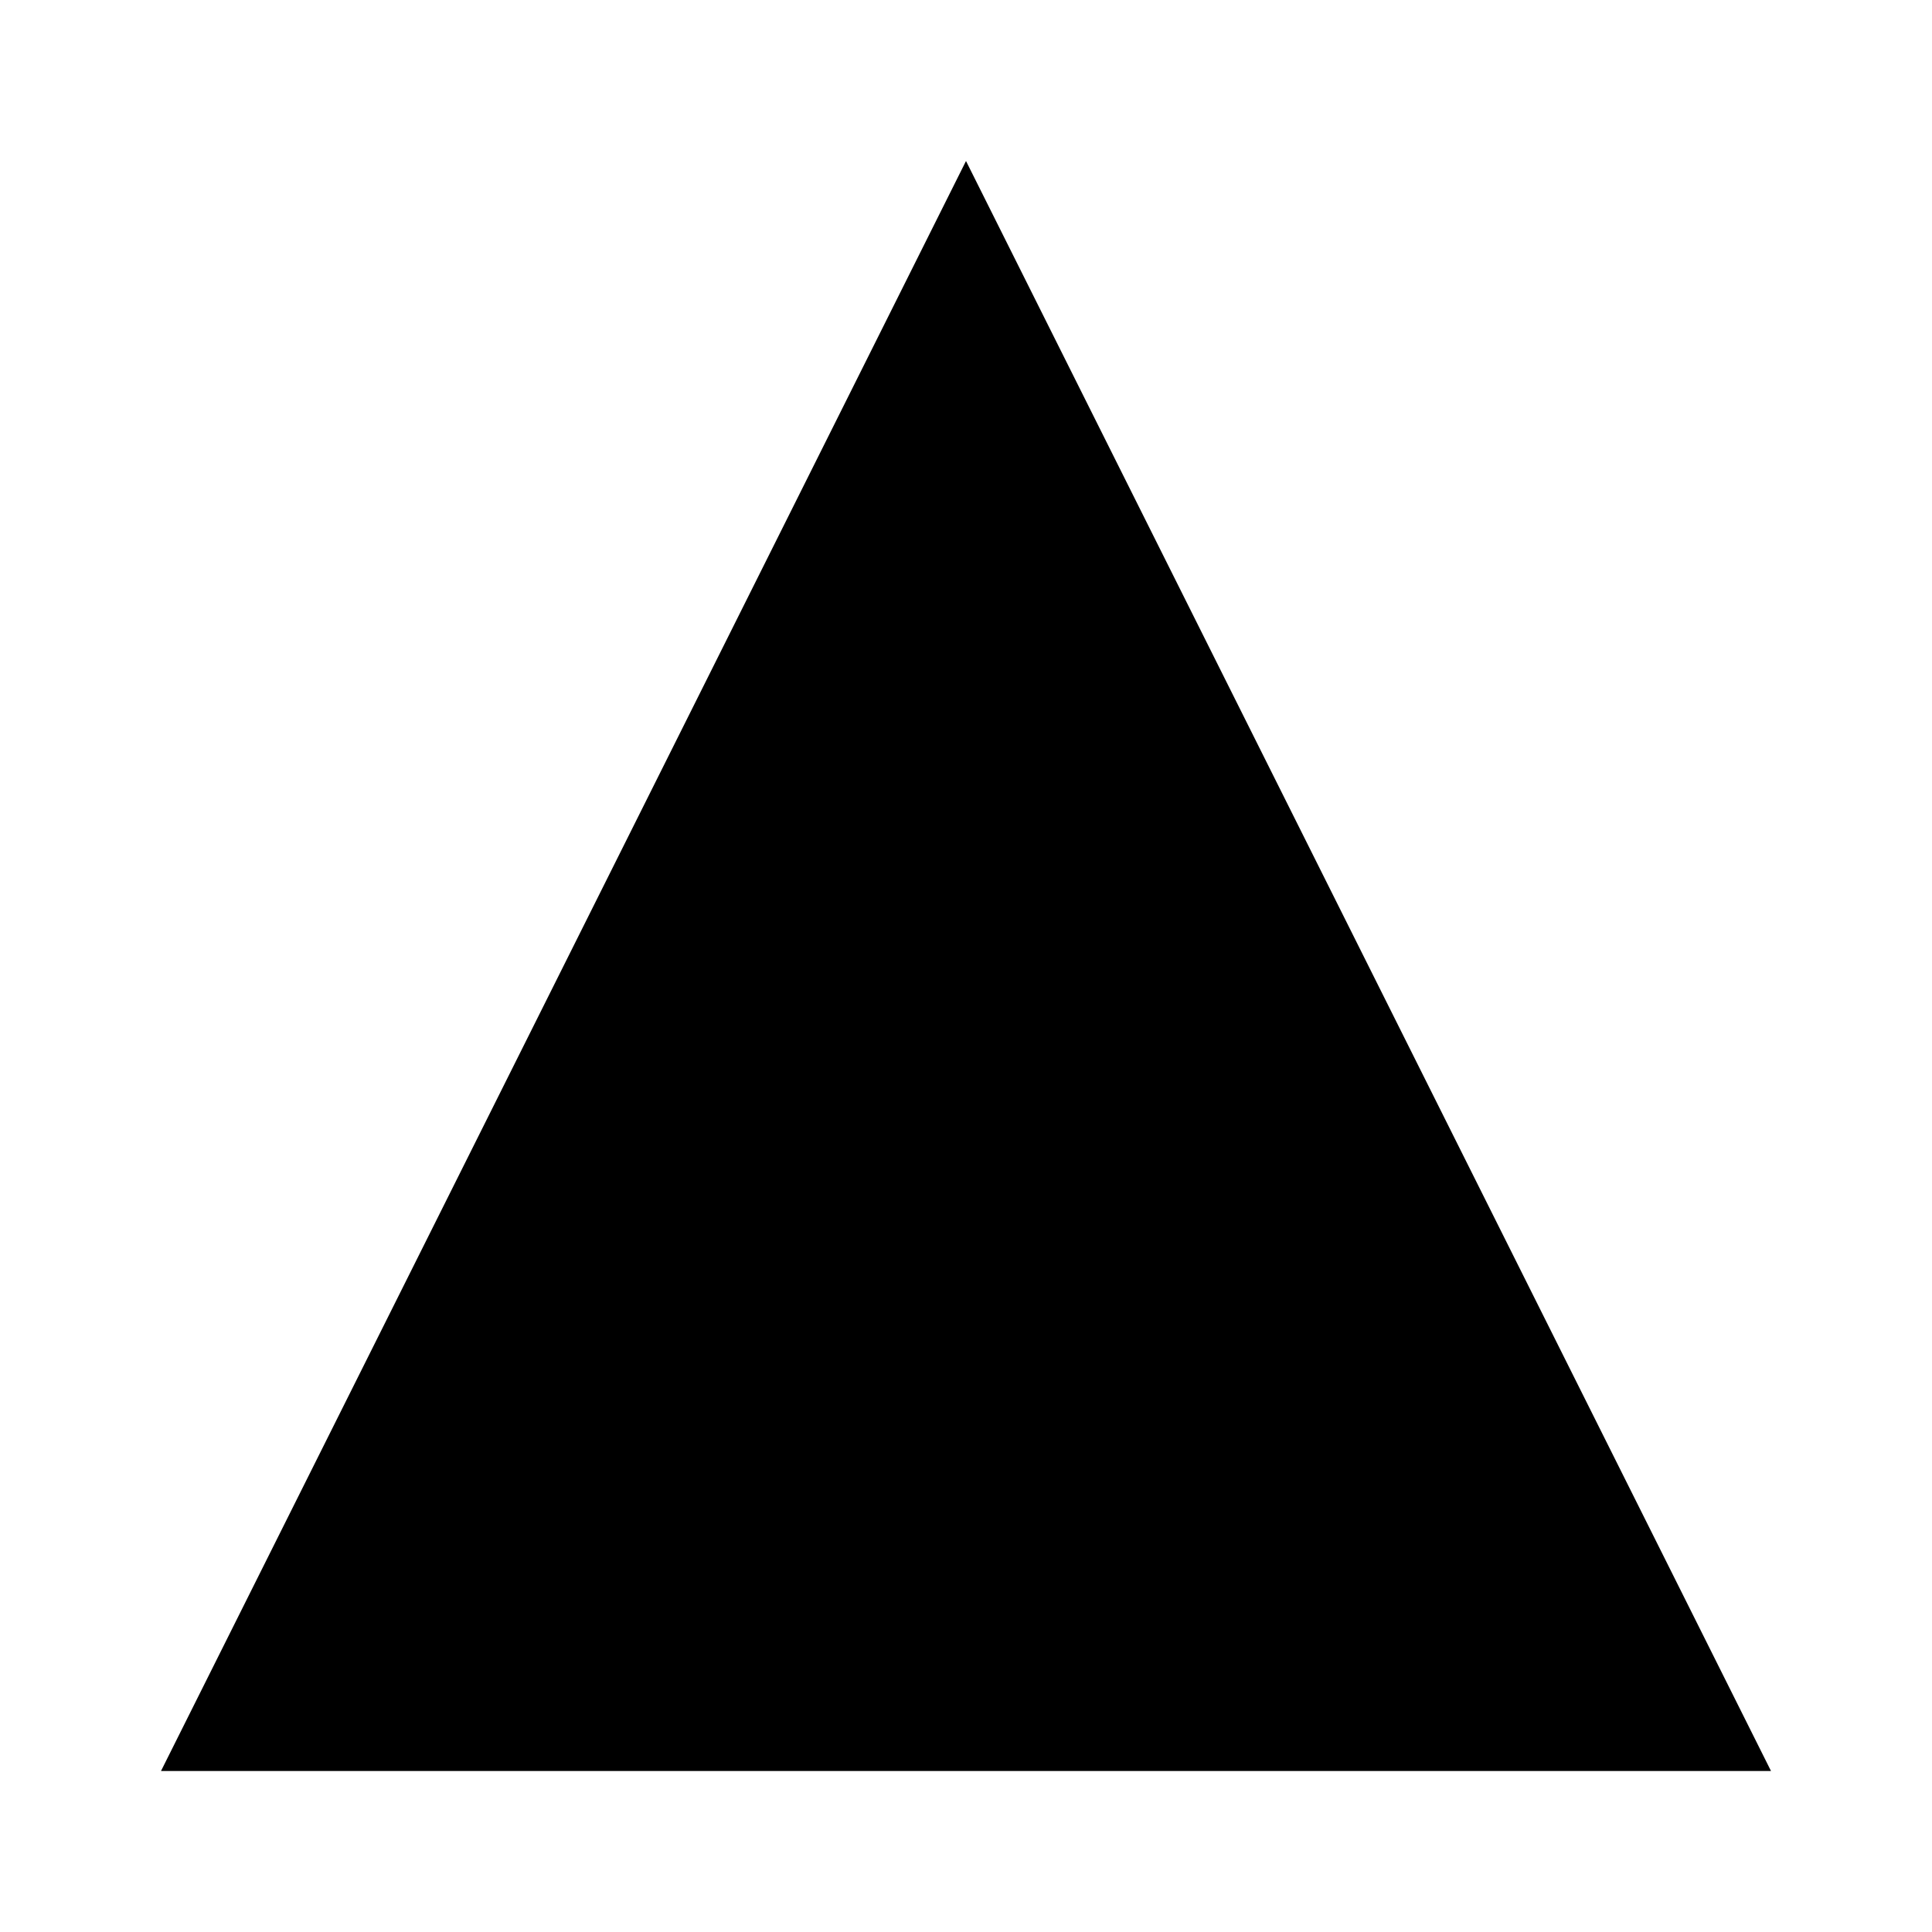
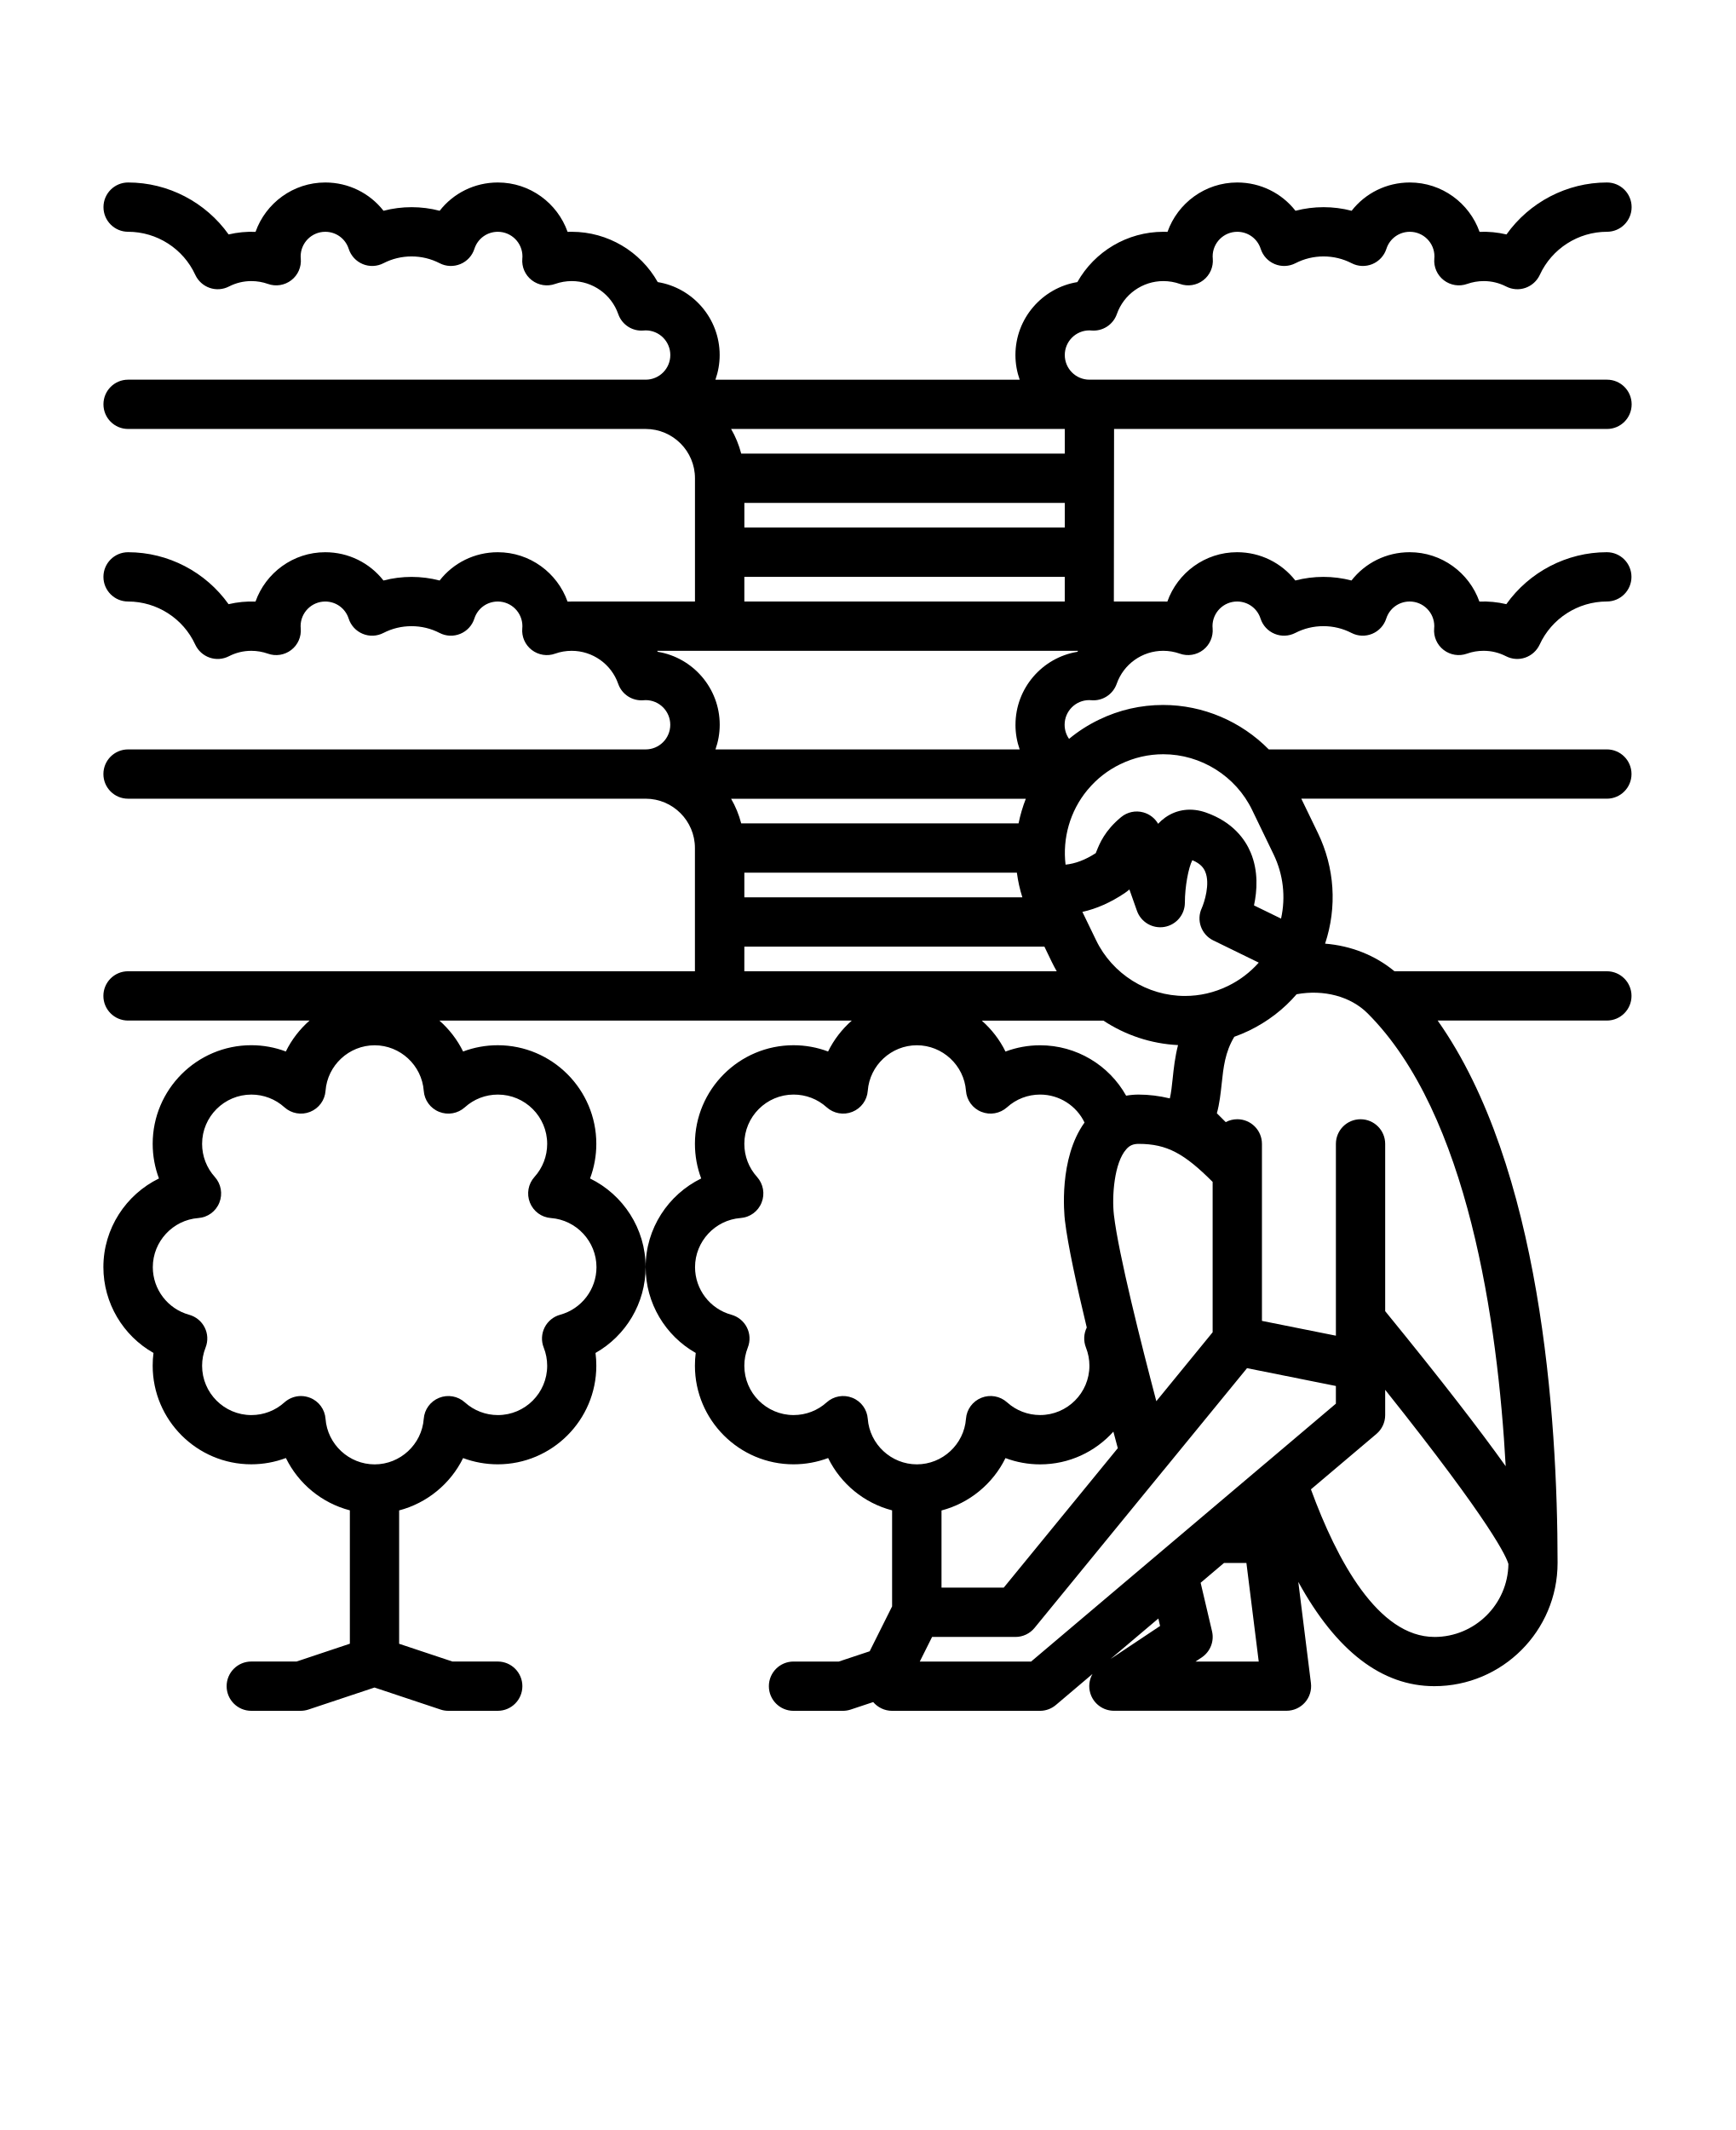
- <svg xmlns="http://www.w3.org/2000/svg" viewBox="0 0 24 24">
-   <path d="M12 2L2 22h20L12 2z" />
+ <svg xmlns="http://www.w3.org/2000/svg" version="1.1" viewBox="-5.0 -10.0 110.0 135.0" fill="currentColor">
+   <path d="m65.625 17.188h31.25c0.863 0 1.562-0.699 1.562-1.562s-0.699-1.562-1.562-1.562h-32.812c-0.863 0-1.562-0.699-1.562-1.562s0.699-1.562 1.562-1.562c0.047 0 0.09 0.004 0.133 0.008 0.707 0.059 1.367-0.367 1.605-1.039 0.438-1.254 1.625-2.094 2.949-2.094 0.359 0 0.715 0.062 1.051 0.18 0.5 0.18 1.059 0.09 1.48-0.234 0.422-0.324 0.648-0.844 0.602-1.371-0.004-0.043-0.008-0.09-0.008-0.137 0-0.863 0.699-1.562 1.562-1.562 0.68 0 1.277 0.434 1.484 1.082 0.141 0.438 0.465 0.789 0.891 0.965 0.422 0.176 0.902 0.156 1.312-0.055 0.555-0.285 1.156-0.43 1.781-0.43s1.227 0.145 1.781 0.43c0.406 0.211 0.887 0.23 1.312 0.055 0.422-0.176 0.75-0.527 0.891-0.965 0.207-0.648 0.805-1.082 1.484-1.082 0.863 0 1.562 0.699 1.562 1.562 0 0.047-0.004 0.094-0.008 0.137-0.047 0.531 0.18 1.047 0.602 1.371 0.422 0.324 0.977 0.414 1.48 0.234 0.336-0.117 0.691-0.18 1.051-0.18 0.5 0 0.977 0.117 1.422 0.344 0.379 0.195 0.82 0.227 1.223 0.086 0.402-0.141 0.73-0.438 0.91-0.824 0.762-1.66 2.434-2.731 4.258-2.731 0.863 0 1.562-0.699 1.562-1.562s-0.699-1.562-1.562-1.562c-2.551 0-4.922 1.258-6.371 3.293-0.559-0.133-1.137-0.188-1.707-0.164-0.645-1.82-2.383-3.129-4.422-3.129-1.477 0-2.82 0.68-3.688 1.793-1.16-0.305-2.398-0.305-3.559 0-0.871-1.113-2.215-1.793-3.691-1.793-2.039 0-3.777 1.309-4.422 3.129-0.09-0.004-0.176-0.004-0.266-0.004-2.281 0-4.356 1.246-5.449 3.188-2.223 0.363-3.926 2.301-3.926 4.625 0 0.547 0.098 1.074 0.27 1.562h-19.289c0.172-0.488 0.27-1.016 0.27-1.562 0-2.324-1.703-4.262-3.926-4.625-1.094-1.941-3.168-3.188-5.449-3.188-0.09 0-0.176 0-0.266 0.004-0.645-1.82-2.383-3.129-4.422-3.129-1.477 0-2.82 0.68-3.688 1.793-1.16-0.305-2.398-0.305-3.559 0-0.871-1.113-2.215-1.793-3.691-1.793-2.039 0-3.777 1.309-4.422 3.129-0.57-0.023-1.148 0.031-1.707 0.164-1.449-2.035-3.82-3.293-6.371-3.293-0.863 0-1.562 0.699-1.562 1.562s0.699 1.562 1.562 1.562c1.824 0 3.496 1.07 4.258 2.731 0.18 0.387 0.508 0.684 0.91 0.824 0.402 0.141 0.844 0.109 1.223-0.086 0.445-0.227 0.922-0.344 1.422-0.344 0.359 0 0.715 0.062 1.051 0.18 0.5 0.18 1.059 0.09 1.48-0.234 0.422-0.324 0.648-0.84 0.602-1.371-0.004-0.043-0.008-0.09-0.008-0.137 0-0.863 0.699-1.562 1.562-1.562 0.68 0 1.277 0.434 1.484 1.082 0.141 0.438 0.465 0.789 0.891 0.965 0.422 0.176 0.902 0.156 1.312-0.055 0.555-0.285 1.156-0.43 1.781-0.43s1.227 0.145 1.781 0.43c0.406 0.211 0.887 0.23 1.312 0.055s0.75-0.527 0.891-0.965c0.207-0.648 0.805-1.082 1.484-1.082 0.863 0 1.562 0.699 1.562 1.562 0 0.047-0.004 0.094-0.008 0.137-0.047 0.531 0.18 1.047 0.602 1.371 0.422 0.324 0.98 0.414 1.48 0.234 0.336-0.117 0.691-0.18 1.051-0.18 1.324 0 2.512 0.84 2.949 2.094 0.234 0.672 0.895 1.102 1.605 1.039 0.043-0.004 0.086-0.008 0.133-0.008 0.863 0 1.562 0.699 1.562 1.562s-0.699 1.562-1.562 1.562h-32.812c-0.863 0-1.562 0.699-1.562 1.562s0.699 1.562 1.562 1.562h32.812c1.723 0 3.125 1.402 3.125 3.125v7.812h-7.812c-0.09 0-0.176 0-0.266 0.004-0.645-1.82-2.383-3.129-4.422-3.129-1.477 0-2.82 0.68-3.688 1.793-1.16-0.305-2.398-0.305-3.559 0-0.871-1.113-2.215-1.793-3.691-1.793-2.039 0-3.777 1.309-4.422 3.129-0.57-0.023-1.148 0.031-1.707 0.164-1.449-2.035-3.82-3.293-6.371-3.293-0.863 0-1.562 0.699-1.562 1.562s0.699 1.562 1.562 1.562c1.824 0 3.496 1.07 4.258 2.731 0.18 0.387 0.508 0.684 0.91 0.824 0.402 0.141 0.844 0.109 1.223-0.086 0.445-0.227 0.922-0.344 1.422-0.344 0.359 0 0.715 0.062 1.051 0.18 0.5 0.18 1.059 0.09 1.48-0.234 0.422-0.324 0.648-0.84 0.602-1.371-0.004-0.043-0.008-0.09-0.008-0.137 0-0.863 0.699-1.562 1.562-1.562 0.68 0 1.277 0.434 1.484 1.082 0.141 0.438 0.465 0.789 0.891 0.965 0.422 0.176 0.902 0.156 1.312-0.055 0.555-0.285 1.156-0.43 1.781-0.43s1.227 0.145 1.781 0.43c0.406 0.211 0.887 0.23 1.312 0.055s0.75-0.527 0.891-0.965c0.207-0.648 0.805-1.082 1.484-1.082 0.863 0 1.562 0.699 1.562 1.562 0 0.047-0.004 0.094-0.008 0.137-0.047 0.531 0.18 1.047 0.602 1.371 0.422 0.324 0.98 0.414 1.48 0.234 0.336-0.121 0.691-0.18 1.051-0.18 1.324 0 2.512 0.84 2.949 2.094 0.234 0.672 0.895 1.098 1.605 1.039 0.043-0.004 0.09-0.008 0.133-0.008 0.863 0 1.562 0.699 1.562 1.562s-0.699 1.562-1.562 1.562h-32.812c-0.863 0-1.562 0.699-1.562 1.562s0.699 1.562 1.562 1.562h32.812c1.723 0 3.125 1.402 3.125 3.125v7.812h-35.938c-0.863 0-1.562 0.699-1.562 1.562s0.699 1.562 1.562 1.562h11.508c-0.621 0.547-1.137 1.211-1.504 1.961-0.691-0.262-1.434-0.398-2.191-0.398-3.445 0-6.25 2.805-6.25 6.25 0 0.758 0.137 1.5 0.398 2.195-2.09 1.02-3.523 3.172-3.523 5.617 0 2.285 1.25 4.352 3.176 5.441-0.035 0.266-0.051 0.535-0.051 0.809 0 3.445 2.805 6.25 6.25 6.25 0.758 0 1.5-0.137 2.195-0.398 0.797 1.629 2.281 2.856 4.055 3.316v8.453l-3.379 1.129h-2.871c-0.863 0-1.562 0.699-1.562 1.562s0.699 1.562 1.562 1.562h3.125c0.168 0 0.336-0.027 0.492-0.078l4.195-1.398 4.195 1.398c0.16 0.055 0.328 0.078 0.492 0.078h3.125c0.863 0 1.562-0.699 1.562-1.562s-0.699-1.562-1.562-1.562h-2.871l-3.379-1.125v-8.453c1.773-0.465 3.258-1.691 4.055-3.316 0.695 0.258 1.438 0.395 2.195 0.395 3.445 0 6.25-2.805 6.25-6.25 0-0.273-0.016-0.543-0.051-0.809 1.926-1.09 3.176-3.156 3.176-5.441 0-2.445-1.434-4.598-3.523-5.617 0.262-0.695 0.398-1.438 0.398-2.195 0-3.445-2.805-6.25-6.25-6.25-0.758 0-1.5 0.137-2.195 0.398-0.367-0.75-0.883-1.414-1.504-1.961h26.145c-0.621 0.547-1.137 1.211-1.504 1.961-0.691-0.262-1.434-0.398-2.191-0.398-3.445 0-6.25 2.805-6.25 6.25 0 0.758 0.137 1.5 0.398 2.195-2.09 1.02-3.523 3.172-3.523 5.617 0 2.285 1.25 4.352 3.176 5.441-0.035 0.266-0.051 0.535-0.051 0.809 0 3.445 2.805 6.25 6.25 6.25 0.758 0 1.5-0.137 2.195-0.398 0.797 1.629 2.281 2.856 4.055 3.316v6.086l-1.398 2.797c-0.008 0.016-0.012 0.031-0.02 0.047l-1.961 0.652h-2.871c-0.863 0-1.562 0.699-1.562 1.562s0.699 1.562 1.562 1.562h3.125c0.168 0 0.336-0.027 0.492-0.078l1.434-0.477c0.289 0.336 0.719 0.555 1.199 0.555h9.375c0.371 0 0.727-0.133 1.008-0.371l2.32-1.965c-0.207 0.363-0.266 0.805-0.137 1.223 0.199 0.66 0.809 1.109 1.496 1.109h10.938c0.449 0 0.875-0.191 1.172-0.527s0.434-0.781 0.379-1.227l-0.801-6.414c2.41 4.391 5.301 6.609 8.625 6.609 4.309 0 7.812-3.504 7.812-7.812v-0.051c-0.004-9.211-1.059-25.066-7.602-34.324h10.727c0.863 0 1.562-0.699 1.562-1.562s-0.699-1.562-1.562-1.562h-13.465c-1.227-1.016-2.754-1.617-4.398-1.75 0.77-2.324 0.609-4.809-0.457-7.016l-1.051-2.172h19.371c0.863 0 1.562-0.699 1.562-1.562s-0.699-1.562-1.562-1.562h-21.434c-1.742-1.766-4.152-2.816-6.695-2.816-1.418 0-2.785 0.312-4.07 0.934-0.688 0.332-1.32 0.738-1.895 1.215-0.18-0.254-0.281-0.566-0.281-0.895 0-0.863 0.699-1.562 1.562-1.562 0.047 0 0.09 0.004 0.133 0.008 0.707 0.059 1.367-0.367 1.605-1.039 0.438-1.254 1.625-2.094 2.949-2.094 0.359 0 0.715 0.062 1.051 0.18 0.5 0.18 1.059 0.09 1.48-0.234 0.422-0.324 0.648-0.844 0.602-1.371-0.004-0.047-0.008-0.09-0.008-0.137 0-0.863 0.699-1.562 1.562-1.562 0.68 0 1.277 0.434 1.484 1.082 0.141 0.438 0.465 0.789 0.891 0.965 0.422 0.176 0.902 0.156 1.312-0.055 0.555-0.285 1.156-0.43 1.781-0.43s1.227 0.145 1.781 0.43c0.406 0.211 0.887 0.23 1.312 0.055 0.422-0.176 0.75-0.527 0.891-0.965 0.207-0.648 0.805-1.082 1.484-1.082 0.863 0 1.562 0.699 1.562 1.562 0 0.047-0.004 0.094-0.008 0.137-0.047 0.531 0.18 1.047 0.602 1.371 0.422 0.324 0.977 0.414 1.48 0.234 0.336-0.121 0.691-0.18 1.051-0.18 0.5 0 0.977 0.117 1.422 0.344 0.379 0.195 0.82 0.227 1.223 0.086 0.402-0.141 0.73-0.438 0.91-0.824 0.762-1.66 2.434-2.731 4.258-2.731 0.863 0 1.562-0.699 1.562-1.562s-0.699-1.562-1.562-1.562c-2.551 0-4.922 1.258-6.371 3.293-0.559-0.133-1.137-0.188-1.707-0.164-0.645-1.82-2.383-3.129-4.422-3.129-1.477 0-2.82 0.68-3.688 1.793-1.16-0.305-2.398-0.305-3.559 0-0.871-1.113-2.215-1.793-3.691-1.793-2.039 0-3.777 1.309-4.422 3.129-0.09-0.004-0.176-0.004-0.266-0.004h-3.125zm-41.156 42.992c0.574-0.52 1.316-0.805 2.094-0.805 1.723 0 3.125 1.402 3.125 3.125 0 0.773-0.285 1.52-0.805 2.094-0.398 0.441-0.512 1.074-0.289 1.629 0.223 0.555 0.738 0.934 1.332 0.977 1.617 0.121 2.887 1.488 2.887 3.113 0 1.406-0.945 2.644-2.301 3.016-0.43 0.117-0.789 0.41-0.988 0.809-0.199 0.398-0.219 0.863-0.055 1.273 0.145 0.367 0.219 0.754 0.219 1.152 0 1.723-1.402 3.125-3.125 3.125-0.773 0-1.52-0.285-2.094-0.805-0.441-0.398-1.074-0.512-1.629-0.289-0.555 0.223-0.934 0.738-0.977 1.332-0.121 1.617-1.488 2.887-3.113 2.887s-2.992-1.27-3.113-2.887c-0.043-0.594-0.422-1.113-0.977-1.332-0.188-0.074-0.387-0.113-0.582-0.113-0.379 0-0.754 0.141-1.047 0.402-0.574 0.52-1.32 0.805-2.094 0.805-1.723 0-3.125-1.402-3.125-3.125 0-0.395 0.074-0.785 0.219-1.152 0.164-0.414 0.145-0.879-0.055-1.273-0.199-0.398-0.559-0.691-0.988-0.809-1.355-0.371-2.301-1.609-2.301-3.016 0-1.625 1.27-2.992 2.887-3.113 0.594-0.043 1.113-0.422 1.332-0.977 0.223-0.555 0.109-1.184-0.289-1.629-0.52-0.574-0.805-1.32-0.805-2.094 0-1.723 1.402-3.125 3.125-3.125 0.773 0 1.52 0.285 2.094 0.805 0.441 0.398 1.074 0.512 1.629 0.289 0.555-0.223 0.934-0.738 0.977-1.332 0.121-1.617 1.488-2.887 3.113-2.887s2.992 1.27 3.113 2.887c0.043 0.594 0.422 1.113 0.977 1.332 0.555 0.223 1.188 0.109 1.629-0.289zm17.719-38.305h20.312v1.562h-20.312zm20.312-4.688v1.562h-20.512c-0.145-0.555-0.359-1.078-0.641-1.562zm9.418 32.418 2.879 1.406c-0.543 0.613-1.207 1.121-1.969 1.488-0.855 0.414-1.77 0.625-2.711 0.625-2.387 0-4.598-1.387-5.633-3.535l-0.867-1.793c0.898-0.199 1.789-0.594 2.672-1.184 0.113-0.078 0.219-0.156 0.309-0.238l0.477 1.352c0.254 0.719 0.988 1.148 1.738 1.023 0.75-0.129 1.301-0.777 1.301-1.539 0-1.004 0.223-2.211 0.473-2.691 0.551 0.23 0.73 0.52 0.816 0.727 0.328 0.766-0.059 1.953-0.215 2.305-0.363 0.766-0.035 1.684 0.73 2.055zm-13.176 32.809c0.695 0.262 1.438 0.398 2.195 0.398 1.844 0 3.5-0.801 4.644-2.074 0.109 0.41 0.203 0.762 0.281 1.047l-7.231 8.84h-3.945v-4.891c1.773-0.465 3.258-1.691 4.055-3.32zm9.562-3.606c-0.934-3.543-2.402-9.336-2.688-11.801-0.137-1.176 0.016-3.309 0.781-4.164 0.211-0.246 0.441-0.344 0.789-0.344 1.805 0 2.906 0.629 4.688 2.41v9.531zm-26.117-33.496h17.277c0.07 0.527 0.184 1.051 0.348 1.562h-17.625zm17.383-3.125h-17.582c-0.145-0.555-0.359-1.078-0.641-1.562h18.684c-0.199 0.508-0.352 1.031-0.461 1.562zm-17.383 7.812h19.023l0.457 0.949c0.102 0.211 0.211 0.414 0.324 0.613h-19.805zm22.762 4.688c1.391 0.918 3.023 1.469 4.731 1.551-0.195 0.766-0.273 1.484-0.34 2.125-0.051 0.469-0.094 0.895-0.18 1.254-0.672-0.16-1.328-0.242-1.973-0.242-0.273 0-0.539 0.023-0.797 0.07-1.086-1.938-3.152-3.195-5.453-3.195-0.758 0-1.5 0.137-2.195 0.398-0.367-0.75-0.883-1.414-1.504-1.961zm-14.938 25.238c-0.043-0.594-0.422-1.113-0.977-1.332-0.555-0.223-1.184-0.109-1.629 0.289-0.574 0.52-1.316 0.805-2.094 0.805-1.723 0-3.125-1.402-3.125-3.125 0-0.395 0.074-0.785 0.219-1.152 0.164-0.414 0.145-0.879-0.055-1.273-0.199-0.398-0.559-0.691-0.988-0.809-1.355-0.371-2.301-1.609-2.301-3.016 0-1.625 1.27-2.992 2.887-3.113 0.594-0.043 1.113-0.422 1.332-0.977 0.223-0.555 0.109-1.184-0.289-1.629-0.52-0.574-0.805-1.316-0.805-2.094 0-1.723 1.402-3.125 3.125-3.125 0.773 0 1.52 0.285 2.094 0.805 0.441 0.398 1.074 0.512 1.629 0.289 0.555-0.223 0.934-0.738 0.977-1.332 0.121-1.617 1.488-2.887 3.113-2.887s2.992 1.27 3.113 2.887c0.043 0.594 0.422 1.113 0.977 1.332 0.555 0.223 1.184 0.109 1.629-0.289 0.574-0.52 1.316-0.805 2.094-0.805 1.219 0 2.305 0.707 2.816 1.773-1.641 2.273-1.293 5.805-1.242 6.219 0.18 1.531 0.75 4.144 1.383 6.773-0.195 0.395-0.215 0.855-0.051 1.27 0.145 0.367 0.219 0.754 0.219 1.152 0 1.723-1.402 3.125-3.125 3.125-0.773 0-1.52-0.285-2.094-0.805-0.441-0.398-1.074-0.512-1.629-0.289-0.555 0.223-0.934 0.738-0.977 1.332-0.121 1.617-1.488 2.887-3.113 2.887s-2.992-1.27-3.113-2.887zm10.352 15.387h-7.055l0.781-1.562h5.285c0.469 0 0.914-0.211 1.211-0.574l8.184-10.004c0.004-0.004 0.008-0.008 0.012-0.012l5.273-6.445 5.633 1.129v1.121l-4.445 3.762c-0.004 0.004-0.008 0.008-0.012 0.008zm5.031-0.16 3.039-2.57 0.109 0.473zm5.391 0.16 0.395-0.262c0.543-0.363 0.805-1.023 0.656-1.656l-0.723-3.078 1.48-1.254h1.422l0.781 6.25zm15.152-1.562c-3.582 0-6.191-4.871-7.832-9.355l4.152-3.512c0.352-0.297 0.555-0.734 0.555-1.191v-1.605c6.836 8.574 7.703 10.633 7.812 11.043-0.035 2.551-2.125 4.621-4.688 4.621zm-3.125-20.645v-10.605c0-0.863-0.699-1.562-1.562-1.562s-1.562 0.699-1.562 1.562v12.156l-4.688-0.938v-9.41-0.004-1.805c0-0.863-0.699-1.562-1.562-1.562-0.266 0-0.516 0.066-0.734 0.184l-0.562-0.562c0.172-0.621 0.238-1.254 0.305-1.867 0.109-1.027 0.211-2.004 0.801-2.981 0.316-0.113 0.629-0.242 0.938-0.391 1.168-0.566 2.188-1.348 3.012-2.305 1.723-0.316 3.43 0.137 4.508 1.219 6.371 6.371 8.242 19.594 8.746 28.695-1.613-2.262-4.031-5.406-7.637-9.824zm-16.777-34.676c0.855-0.414 1.77-0.625 2.711-0.625 2.387 0 4.598 1.387 5.633 3.535l1.359 2.812c0.617 1.281 0.777 2.703 0.473 4.07l-1.715-0.836c0.199-0.93 0.285-2.172-0.211-3.352-0.344-0.82-1.113-1.926-2.824-2.531-0.922-0.328-1.844-0.215-2.59 0.312-0.164 0.117-0.316 0.25-0.453 0.398-0.203-0.352-0.539-0.613-0.938-0.723-0.492-0.137-1.02-0.023-1.414 0.305-1.031 0.855-1.352 1.66-1.547 2.141-0.016 0.043-0.039 0.094-0.055 0.137-0.664 0.43-1.297 0.668-1.914 0.73-0.199-1.668 0.277-3.387 1.379-4.723 0.012-0.016 0.023-0.031 0.039-0.043 0.566-0.68 1.262-1.219 2.066-1.609zm-6.66-2.492c0 0.547 0.094 1.07 0.266 1.562h-19.285c0.172-0.488 0.27-1.016 0.27-1.562 0-2.324-1.703-4.262-3.926-4.625-0.012-0.02-0.023-0.039-0.039-0.062h26.68c-0.012 0.02-0.027 0.039-0.039 0.062-2.223 0.363-3.926 2.301-3.926 4.625zm-17.188-7.812v-1.562h20.312v1.562z" />
</svg>
